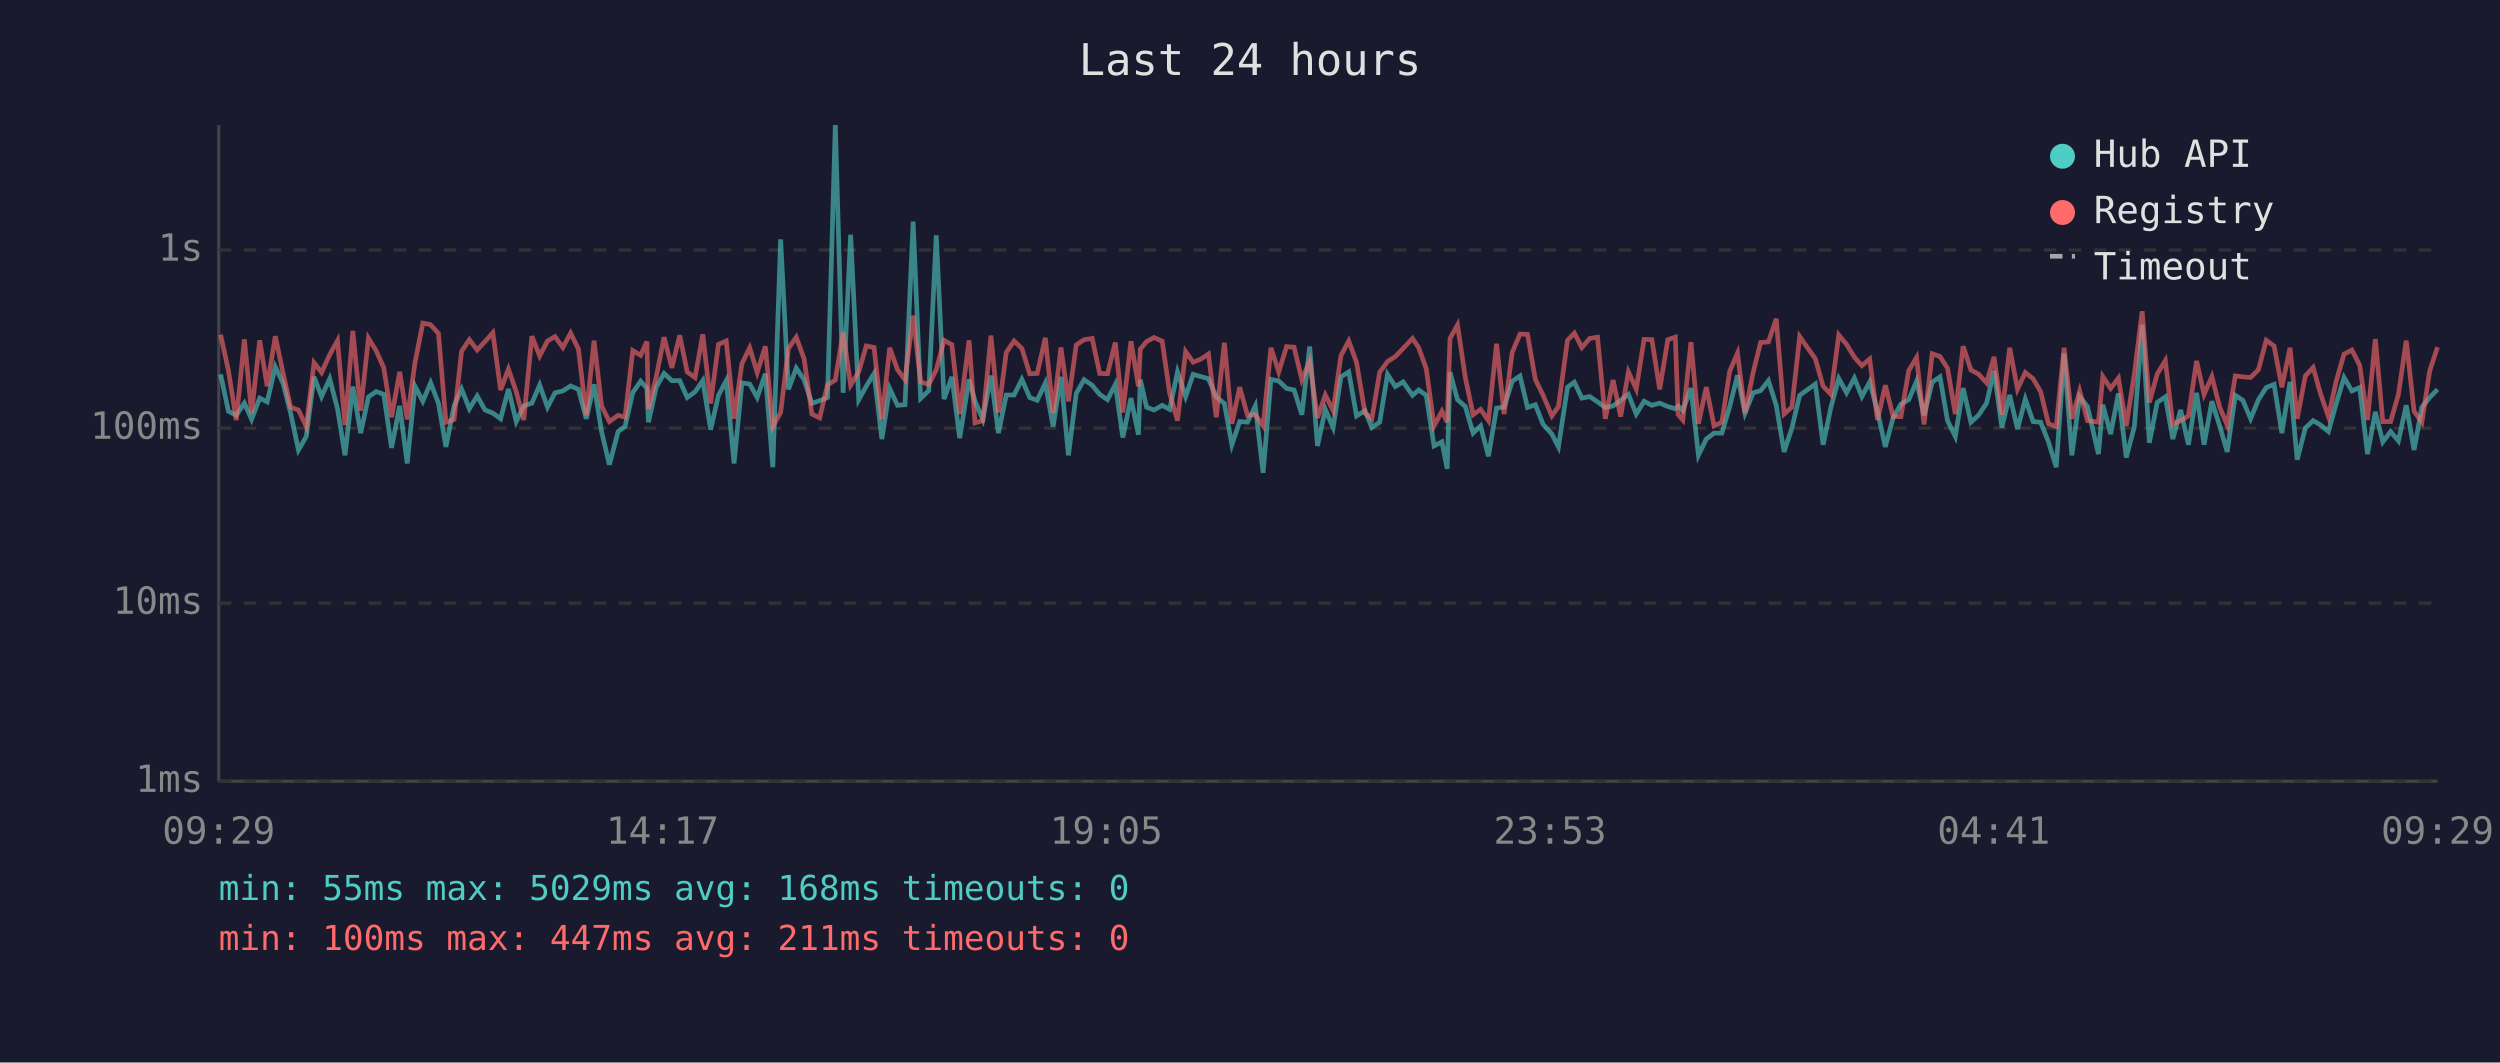
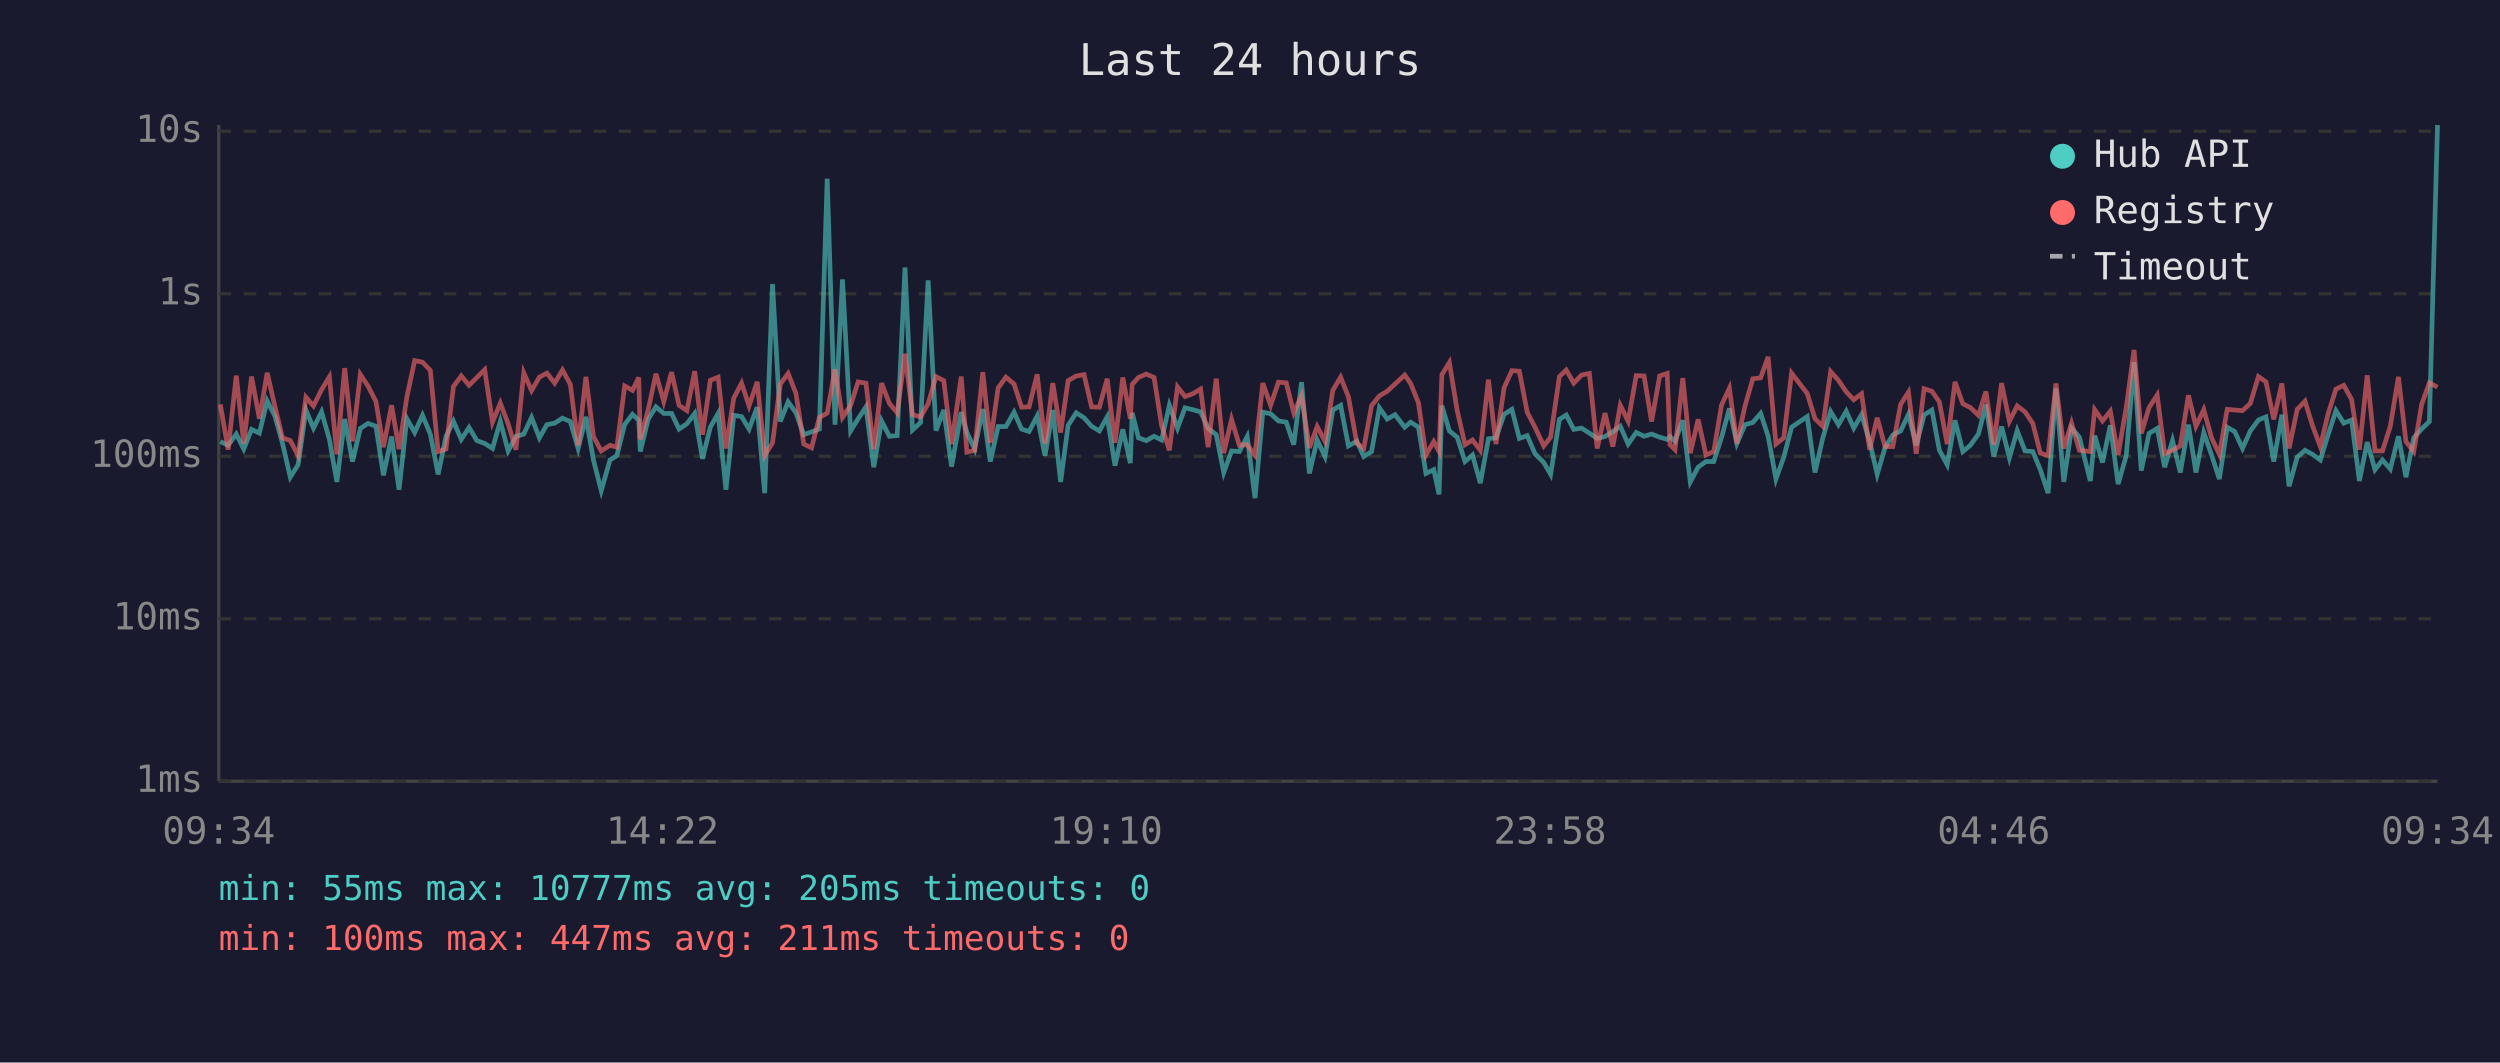
<svg xmlns="http://www.w3.org/2000/svg" viewBox="0 0 800 340" font-family="monospace" font-size="12">
  <rect width="800" height="340" fill="#1a1a2e" />
  <text x="400" y="24" fill="#e0e0e0" font-size="14" text-anchor="middle">Last 24 hours</text>
  <line x1="70" y1="40" x2="70" y2="250" stroke="#444" stroke-width="1" />
  <line x1="70" y1="250" x2="780" y2="250" stroke="#444" stroke-width="1" />
  <line x1="70" y1="250" x2="780" y2="250" stroke="#333" stroke-width="1" stroke-dasharray="4" />
  <text x="65" y="250" fill="#888" text-anchor="end" dominant-baseline="middle">1ms</text>
-   <line x1="70" y1="193" x2="780" y2="193" stroke="#333" stroke-width="1" stroke-dasharray="4" />
-   <text x="65" y="193" fill="#888" text-anchor="end" dominant-baseline="middle">10ms</text>
-   <line x1="70" y1="137" x2="780" y2="137" stroke="#333" stroke-width="1" stroke-dasharray="4" />
-   <text x="65" y="137" fill="#888" text-anchor="end" dominant-baseline="middle">100ms</text>
-   <line x1="70" y1="80" x2="780" y2="80" stroke="#333" stroke-width="1" stroke-dasharray="4" />
-   <text x="65" y="80" fill="#888" text-anchor="end" dominant-baseline="middle">1s</text>
-   <text x="70" y="270" fill="#888" text-anchor="middle">09:29</text>
-   <text x="212" y="270" fill="#888" text-anchor="middle">14:17</text>
-   <text x="354" y="270" fill="#888" text-anchor="middle">19:05</text>
-   <text x="496" y="270" fill="#888" text-anchor="middle">23:53</text>
-   <text x="638" y="270" fill="#888" text-anchor="middle">04:41</text>
-   <text x="780" y="270" fill="#888" text-anchor="middle">09:29</text>
-   <polyline points="70.6,119.8 73.1,131.6 75.6,132.9 78.2,129.0 80.5,134.2 83.1,127.4 85.5,128.6 88.1,117.4 90.6,122.7 93.0,132.2 95.5,144.0 98.0,139.7 100.5,120.6 102.9,126.9 105.5,121.2 108.0,130.8 110.4,145.7 112.9,123.7 115.4,138.6 117.9,127.0 120.4,125.3 122.8,126.2 125.3,143.3 127.9,129.9 130.3,148.3 132.8,123.6 135.3,128.4 137.8,122.5 140.3,129.0 142.7,143.0 145.3,129.9 147.7,124.5 150.2,130.8 152.7,126.7 155.2,131.2 157.7,132.2 160.2,134.0 162.7,124.5 165.2,134.9 167.6,129.9 170.2,129.0 172.7,123.2 175.2,130.3 177.6,125.7 180.1,125.1 182.6,123.5 185.1,124.6 187.6,134.0 190.1,123.0 192.5,138.1 195.0,148.7 197.8,138.1 200.0,136.5 202.5,125.6 205.0,122.0 207.0,124.2 207.5,135.1 210.0,123.9 212.5,119.5 215.0,121.8 217.5,121.8 219.9,127.2 222.4,125.4 224.9,121.8 227.4,137.5 229.9,126.5 232.4,121.8 234.9,148.3 237.4,122.5 239.9,122.9 242.3,127.2 244.9,119.6 247.3,149.5 249.8,76.6 252.3,124.6 254.8,117.8 257.3,121.5 259.8,129.1 262.3,128.2 264.8,127.2 267.3,40.0 269.8,125.7 272.2,75.1 274.8,127.9 277.2,123.6 279.7,119.5 282.2,140.5 284.7,124.3 287.2,129.7 289.6,129.5 292.2,70.9 294.6,127.5 297.2,125.0 299.6,75.3 302.1,127.7 304.6,120.6 307.1,140.2 310.1,121.4 312.0,128.4 314.5,134.2 317.1,120.2 319.5,138.6 322.0,126.4 324.5,126.4 327.0,121.4 329.5,127.2 331.9,128.1 334.5,122.6 337.0,136.5 339.5,120.6 341.9,145.7 344.4,125.9 346.9,121.5 349.5,123.3 351.9,126.2 354.4,127.9 356.9,123.0 359.3,140.0 361.9,127.4 364.3,139.1 364.9,121.5 366.9,130.3 369.3,131.2 371.9,129.7 374.3,131.0 376.8,119.0 379.4,126.9 381.8,119.8 384.3,120.5 386.7,121.2 389.2,127.0 391.8,129.1 394.2,142.3 396.7,134.9 399.2,135.1 401.7,129.9 404.2,151.3 406.7,121.4 409.2,121.9 411.7,124.3 414.1,124.8 416.6,132.7 419.1,110.9 421.6,142.7 424.1,131.0 426.6,136.8 429.1,120.6 431.6,119.0 434.1,133.1 436.8,131.4 439.0,136.8 441.5,135.1 444.0,119.8 446.5,123.7 449.0,122.2 452.0,126.5 454.0,124.8 456.4,126.5 458.9,142.7 461.4,141.4 463.1,150.0 464.0,119.1 466.4,127.9 468.9,130.1 471.4,138.6 473.8,136.3 476.3,146.0 478.9,130.6 481.3,130.3 483.9,122.0 486.4,120.3 488.8,130.4 491.3,129.5 493.8,135.8 496.6,138.9 498.7,143.0 501.6,123.9 503.8,122.3 506.2,127.4 508.7,126.9 511.2,128.6 513.7,130.4 516.2,129.9 518.6,128.1 521.1,126.2 523.6,132.5 526.1,128.4 528.6,129.7 531.1,129.0 533.7,130.1 536.1,130.8 537.0,129.9 538.5,131.4 541.1,124.2 543.5,145.7 546.0,140.5 548.5,138.6 551.0,138.6 553.5,130.1 556.0,120.1 558.4,132.2 561.0,125.7 563.4,125.0 565.9,121.8 568.4,129.7 570.9,144.6 573.4,137.0 575.9,126.5 580.9,122.9 583.4,142.3 585.9,130.3 588.4,121.1 590.9,125.7 593.4,121.0 595.8,126.9 598.3,122.2 600.8,131.6 603.3,143.0 605.8,133.7 608.3,129.3 610.8,127.9 613.3,122.0 615.7,132.9 618.3,122.3 620.8,120.6 623.2,134.6 625.7,139.7 628.2,124.2 630.7,135.1 633.1,132.9 635.7,129.0 638.1,118.7 640.6,136.8 643.1,126.4 645.6,137.3 648.1,127.7 650.6,134.9 653.0,135.1 655.5,141.4 658.0,149.5 660.5,113.1 663.0,145.7 665.5,126.9 668.0,130.1 671.5,145.3 672.9,129.5 675.4,138.9 677.9,125.9 680.4,146.4 683.0,136.5 685.5,103.9 687.8,141.7 690.3,128.8 692.9,127.0 695.3,140.5 697.8,131.2 700.3,142.3 702.9,125.7 705.3,142.3 707.8,128.4 710.3,136.3 712.7,144.6 715.3,126.5 717.7,128.1 720.2,134.0 722.7,127.9 725.2,124.0 727.7,123.0 730.2,138.6 732.8,122.2 735.1,147.1 737.7,137.0 740.2,134.6 742.6,136.0 745.1,138.1 747.6,129.1 750.1,120.8 752.6,125.1 755.1,124.0 757.6,145.3 760.1,131.8 762.5,141.4 765.0,138.1 767.5,141.1 770.0,129.7 772.5,144.0 775.0,130.3 777.5,127.2 780.0,124.6" fill="none" stroke="#4ecdc4" stroke-width="1.5" opacity="0.6" />
-   <polyline points="70.6,107.1 73.1,118.6 75.6,134.4 78.2,108.6 80.5,132.2 83.1,108.9 85.5,123.6 88.1,107.6 90.6,119.5 93.0,130.3 95.5,131.2 98.0,136.5 100.5,116.1 102.9,119.2 105.5,113.5 108.0,109.0 110.4,136.0 112.9,105.9 115.4,131.4 117.9,108.2 120.4,112.3 122.8,117.7 125.3,133.5 127.9,119.0 130.3,134.2 132.8,116.0 135.3,103.4 137.8,103.9 140.3,106.7 142.7,135.1 145.3,134.2 147.7,112.4 150.2,108.7 152.7,112.0 155.2,109.3 157.7,106.5 160.2,124.8 162.7,118.1 165.2,125.4 167.6,134.4 170.2,107.6 172.7,113.9 175.2,109.1 177.6,107.7 180.1,111.2 182.6,106.6 185.1,111.7 187.6,132.9 190.1,109.0 192.5,129.9 195.0,134.9 197.8,132.9 200.0,133.5 202.5,112.2 205.0,113.7 207.0,109.3 207.5,130.8 210.0,120.6 212.5,107.9 215.0,117.7 217.5,107.3 219.9,119.0 222.4,120.8 224.9,107.0 227.4,129.1 229.9,110.2 232.4,109.1 234.9,134.0 237.4,116.4 239.9,111.3 242.3,119.2 244.9,110.8 247.3,136.5 249.8,132.0 252.3,111.5 254.8,107.9 257.3,114.8 259.8,132.5 262.3,133.7 264.8,123.2 267.3,121.6 269.8,106.4 272.2,123.2 274.8,119.0 277.2,110.7 279.7,111.2 282.2,134.2 284.7,111.3 287.2,118.3 289.6,121.5 292.2,101.0 294.6,122.2 297.2,123.0 299.6,118.4 302.1,108.9 304.6,110.3 307.1,132.5 310.1,108.9 312.0,135.3 314.5,134.6 317.1,107.4 319.5,132.0 322.0,112.8 324.5,109.1 327.0,111.5 329.5,119.6 331.9,119.5 334.5,108.1 337.0,132.2 339.5,111.2 341.9,128.4 344.4,110.4 346.9,108.7 349.5,108.3 351.9,119.5 354.4,119.6 356.9,109.6 359.3,132.0 361.9,109.2 364.3,123.6 364.9,111.7 366.9,109.3 369.3,108.0 371.9,109.2 374.3,125.9 376.8,134.6 379.4,112.5 381.8,115.9 384.3,114.9 386.7,113.3 389.2,133.5 391.8,109.7 394.2,135.6 396.7,123.9 399.2,132.9 401.7,132.7 404.2,136.3 406.7,111.3 409.2,119.0 411.7,110.9 414.1,111.1 416.6,121.5 419.1,115.6 421.6,133.7 424.1,126.4 426.6,131.4 429.1,113.8 431.6,109.1 434.1,116.0 436.8,132.2 439.0,134.0 441.5,119.1 444.0,115.7 446.5,114.1 449.0,111.5 452.0,108.3 454.0,111.3 456.4,118.0 458.9,136.3 461.4,131.6 463.1,135.1 464.0,108.3 466.4,104.0 468.9,120.8 471.4,132.7 473.8,131.0 476.3,134.6 478.9,110.0 481.3,132.5 483.9,112.8 486.4,106.9 488.8,107.0 491.3,121.4 493.8,126.5 496.6,133.1 498.7,130.1 501.6,108.9 503.8,106.6 506.2,111.2 508.7,108.3 511.2,107.9 513.7,134.0 516.2,121.6 518.6,133.3 521.1,119.0 523.6,124.5 526.1,108.6 528.6,108.7 531.1,124.6 533.7,108.7 536.1,107.9 537.0,132.7 538.5,134.4 541.1,109.5 543.5,135.6 546.0,123.9 548.5,136.3 551.0,135.1 553.5,118.8 556.0,113.0 558.4,132.2 561.0,119.2 563.4,109.6 565.9,109.4 568.4,102.0 570.9,132.5 573.4,130.3 575.9,107.7 580.9,114.8 583.4,123.6 585.9,126.2 588.4,107.2 590.9,110.2 593.4,114.3 595.8,117.0 598.3,114.9 600.8,134.4 603.3,123.3 605.8,133.3 608.3,133.3 610.8,118.6 613.3,114.4 615.7,135.8 618.3,113.2 620.8,114.1 623.2,117.8 625.7,132.5 628.2,110.8 630.7,118.4 633.1,119.7 635.7,122.5 638.1,114.2 640.6,132.7 643.1,111.3 645.6,124.5 648.1,119.2 650.6,121.2 653.0,125.3 655.5,135.6 658.0,136.5 660.5,111.3 663.0,134.0 665.5,125.1 668.0,134.6 671.5,135.1 672.9,120.5 675.4,124.3 677.9,121.0 680.4,136.3 683.0,119.6 685.5,99.6 687.8,128.8 690.3,119.7 692.9,115.4 695.3,135.8 697.8,134.6 700.3,133.1 702.9,115.5 705.3,126.2 707.8,120.5 710.3,130.3 712.7,136.0 715.3,120.3 717.7,120.6 720.2,120.8 722.7,118.3 725.2,108.9 727.7,110.7 730.2,123.9 732.8,111.3 735.1,134.0 737.7,120.3 740.2,117.6 742.6,126.1 745.1,133.3 747.6,121.9 750.1,113.3 752.6,112.0 755.1,116.9 757.6,134.4 760.1,108.5 762.5,134.9 765.0,134.9 767.5,126.2 770.0,109.0 772.5,131.6 775.0,135.1 777.5,118.7 780.0,111.1" fill="none" stroke="#ff6b6b" stroke-width="1.5" opacity="0.6" />
+   <line x1="70" y1="198" x2="780" y2="198" stroke="#333" stroke-width="1" stroke-dasharray="4" />
+   <text x="65" y="198" fill="#888" text-anchor="end" dominant-baseline="middle">10ms</text>
+   <line x1="70" y1="146" x2="780" y2="146" stroke="#333" stroke-width="1" stroke-dasharray="4" />
+   <text x="65" y="146" fill="#888" text-anchor="end" dominant-baseline="middle">100ms</text>
+   <line x1="70" y1="94" x2="780" y2="94" stroke="#333" stroke-width="1" stroke-dasharray="4" />
+   <text x="65" y="94" fill="#888" text-anchor="end" dominant-baseline="middle">1s</text>
+   <line x1="70" y1="42" x2="780" y2="42" stroke="#333" stroke-width="1" stroke-dasharray="4" />
+   <text x="65" y="42" fill="#888" text-anchor="end" dominant-baseline="middle">10s</text>
+   <text x="70" y="270" fill="#888" text-anchor="middle">09:34</text>
+   <text x="212" y="270" fill="#888" text-anchor="middle">14:22</text>
+   <text x="354" y="270" fill="#888" text-anchor="middle">19:10</text>
+   <text x="496" y="270" fill="#888" text-anchor="middle">23:58</text>
+   <text x="638" y="270" fill="#888" text-anchor="middle">04:46</text>
+   <text x="780" y="270" fill="#888" text-anchor="middle">09:34</text>
+   <polyline points="70.5,141.3 73.0,142.5 75.6,138.9 78.0,143.7 80.5,137.4 83.0,138.6 85.5,128.3 88.0,133.2 90.4,141.9 92.9,152.7 95.4,148.7 97.9,131.2 100.3,137.0 102.9,131.8 105.4,140.6 107.8,154.2 110.3,134.1 112.8,147.7 115.3,137.1 117.8,135.5 120.3,136.4 122.7,152.1 125.3,139.7 127.7,156.7 130.2,134.0 132.7,138.4 135.2,132.9 137.7,138.9 140.2,151.8 142.7,139.7 145.1,134.8 147.6,140.6 150.1,136.8 152.6,141.0 155.1,141.9 157.6,143.5 160.1,134.8 162.6,144.3 165.1,139.7 167.6,138.9 170.1,133.6 172.6,140.1 175.0,135.9 177.5,135.4 180.0,133.8 182.5,134.9 185.0,143.5 187.5,133.4 189.9,147.2 192.4,157.0 195.2,147.2 197.4,145.8 199.9,135.8 202.4,132.6 204.4,134.5 204.9,144.5 207.4,134.2 209.9,130.2 212.4,132.3 214.9,132.3 217.3,137.3 219.8,135.6 222.3,132.3 224.8,146.8 227.3,136.7 229.8,132.3 232.3,156.7 234.8,132.9 237.3,133.3 239.7,137.3 242.3,130.3 244.7,157.8 247.2,90.9 249.7,134.9 252.2,128.6 254.7,132.1 257.2,139.1 259.7,138.2 262.2,137.3 264.7,57.2 267.2,135.9 269.6,89.4 272.2,137.9 274.6,134.0 277.1,130.2 279.6,149.5 282.1,134.7 284.6,139.6 287.1,139.4 289.6,85.6 292.0,137.6 294.6,135.2 297.0,89.7 299.5,137.8 302.0,131.2 304.5,149.3 307.6,131.9 309.4,138.4 311.9,143.7 314.5,130.9 316.9,147.7 319.4,136.5 321.9,136.5 324.5,131.9 326.9,137.3 329.3,138.1 331.9,133.1 334.4,145.8 336.9,131.2 339.4,154.2 341.8,136.1 344.4,132.1 346.9,133.7 349.3,136.4 351.8,137.9 354.3,133.4 356.8,149.0 359.3,137.4 361.7,148.2 362.3,132.1 364.3,140.1 366.8,141.0 369.3,139.6 371.7,140.8 374.2,129.7 376.8,137.0 379.2,130.5 381.7,131.1 384.2,131.8 386.6,137.1 389.2,139.1 391.6,151.2 394.1,144.3 396.6,144.5 399.1,139.7 401.6,159.4 404.1,131.9 406.6,132.4 409.1,134.7 411.6,135.1 414.0,142.3 416.5,122.3 419.0,151.5 421.5,140.8 424.0,146.1 426.5,131.2 429.0,129.7 431.5,142.7 434.2,141.2 436.4,146.1 438.9,144.5 441.4,130.5 443.9,134.1 446.4,132.7 449.5,136.7 451.4,135.1 453.9,136.7 456.3,151.5 458.8,150.3 460.5,158.2 461.4,129.8 463.8,137.9 466.3,139.9 468.8,147.7 471.2,145.6 473.7,154.6 476.3,140.4 478.7,140.1 481.3,132.6 483.8,131.0 486.2,140.3 488.7,139.4 491.2,145.2 494.0,148.0 496.2,151.8 499.0,134.2 501.2,132.8 503.6,137.4 506.1,137.0 508.6,138.6 511.1,140.3 513.6,139.7 516.1,138.1 518.5,136.4 521.0,142.1 523.6,138.4 526.1,139.6 528.5,138.9 531.1,139.9 533.5,140.6 534.4,139.7 536.0,141.2 538.5,134.5 540.9,154.2 543.4,149.5 545.9,147.7 548.4,147.7 550.9,139.9 553.4,130.7 555.8,141.9 558.4,135.9 560.9,135.2 563.4,132.3 565.8,139.6 568.3,153.3 570.8,146.3 573.3,136.7 578.3,133.3 580.8,151.2 583.3,140.1 585.8,131.7 588.3,135.9 590.8,131.6 593.2,137.0 595.7,132.7 598.3,141.3 600.7,151.8 603.2,143.3 605.7,139.2 608.2,137.9 610.7,132.6 613.2,142.5 615.7,132.8 618.2,131.2 620.6,144.1 623.1,148.7 625.6,134.5 628.1,144.5 630.5,142.5 633.1,138.9 635.5,129.5 638.0,146.1 640.5,136.5 643.0,146.5 645.5,137.8 648.0,144.3 650.5,144.5 652.9,150.3 655.4,157.8 657.9,124.3 660.4,154.2 662.9,137.0 665.4,139.9 668.9,153.9 670.3,139.4 672.8,148.0 675.3,136.1 677.8,154.9 680.4,145.8 682.9,115.9 685.2,150.6 687.7,138.7 690.3,137.1 692.7,149.5 695.2,141.0 697.7,151.2 700.3,135.9 702.7,151.2 705.2,138.4 707.7,145.6 710.2,153.3 712.7,136.7 715.1,138.1 717.6,143.5 720.1,137.9 722.7,134.4 725.1,133.4 727.6,147.7 730.2,132.7 732.5,155.6 735.1,146.3 737.6,144.1 740.0,145.4 742.5,147.2 745.0,139.1 747.5,131.4 750.0,135.4 752.5,134.4 755.0,153.9 757.5,141.5 760.0,150.3 762.4,147.2 764.9,150.1 767.5,139.6 769.9,152.7 772.4,140.1 774.9,137.3 777.4,134.9 780.0,40.0" fill="none" stroke="#4ecdc4" stroke-width="1.5" opacity="0.6" />
+   <polyline points="70.5,129.4 73.0,143.9 75.6,120.2 78.0,141.9 80.5,120.5 83.0,134.0 85.5,119.3 88.0,130.2 90.4,140.1 92.9,141.0 95.4,145.8 97.9,127.1 100.3,129.9 102.9,124.7 105.4,120.6 107.8,145.4 110.3,117.8 112.8,141.2 115.3,119.8 117.8,123.6 120.3,128.5 122.7,143.1 125.3,129.7 127.7,143.7 130.2,127.0 132.7,115.4 135.2,115.9 137.7,118.5 140.2,144.5 142.7,143.7 145.1,123.7 147.6,120.3 150.1,123.3 152.6,120.8 155.1,118.3 157.6,135.1 160.1,129.0 162.6,135.6 165.1,143.9 167.6,119.3 170.1,125.0 172.6,120.7 175.0,119.4 177.5,122.6 180.0,118.4 182.5,123.0 185.0,142.5 187.5,120.6 189.9,139.7 192.4,144.3 195.2,142.5 197.4,143.1 199.9,123.5 202.4,124.9 204.4,120.8 204.9,140.6 207.4,131.2 209.9,119.6 212.4,128.5 214.9,119.1 217.3,129.7 219.8,131.4 222.3,118.8 224.8,139.1 227.3,121.7 229.8,120.7 232.3,143.5 234.8,127.4 237.3,122.6 239.7,129.9 242.3,122.2 244.7,145.8 247.2,141.7 249.7,122.9 252.2,119.5 254.7,125.9 257.2,142.1 259.7,143.3 262.2,133.6 264.7,132.2 267.2,118.2 269.6,133.6 272.2,129.7 274.6,122.2 277.1,122.6 279.6,143.7 282.1,122.6 284.6,129.1 287.1,132.1 289.6,113.2 292.0,132.7 294.6,133.4 297.0,129.2 299.5,120.5 302.0,121.8 304.5,142.1 307.6,120.5 309.4,144.7 311.9,144.1 314.5,119.1 316.9,141.7 319.4,124.1 321.9,120.7 324.5,122.9 326.9,130.3 329.3,130.2 331.9,119.8 334.4,141.9 336.9,122.6 339.4,138.4 341.8,121.8 344.4,120.3 346.9,119.9 349.3,130.2 351.8,130.3 354.3,121.2 356.8,141.7 359.3,120.8 361.7,134.0 362.3,123.0 364.3,120.8 366.8,119.7 369.3,120.8 371.7,136.1 374.2,144.1 376.8,123.8 379.2,126.9 381.7,126.0 384.2,124.5 386.6,143.1 389.2,121.2 391.6,145.0 394.1,134.2 396.6,142.5 399.1,142.3 401.6,145.6 404.1,122.6 406.6,129.7 409.1,122.3 411.6,122.5 414.0,132.1 416.5,126.6 419.0,143.3 421.5,136.5 424.0,141.2 426.5,124.9 429.0,120.7 431.5,127.0 434.2,141.9 436.4,143.5 438.9,129.8 441.4,126.7 443.9,125.2 446.4,122.9 449.5,120.0 451.4,122.7 453.9,128.9 456.3,145.6 458.8,141.3 460.5,144.5 461.4,119.9 463.8,116.0 466.3,131.4 468.8,142.3 471.2,140.8 473.7,144.1 476.3,121.5 478.7,142.1 481.3,124.1 483.8,118.6 486.2,118.8 488.7,131.9 491.2,136.7 494.0,142.7 496.2,139.9 499.0,120.5 501.2,118.4 503.6,122.6 506.1,120.0 508.6,119.5 511.1,143.5 513.6,132.2 516.1,142.9 518.5,129.7 521.0,134.8 523.6,120.2 526.1,120.3 528.5,134.9 531.1,120.3 533.5,119.5 534.4,142.3 536.0,143.9 538.5,121.0 540.9,145.0 543.4,134.2 545.9,145.6 548.4,144.5 550.9,129.6 553.4,124.2 555.8,141.9 558.4,129.9 560.9,121.2 563.4,120.9 565.8,114.2 568.3,142.1 570.8,140.1 573.3,119.4 578.3,125.9 580.8,134.0 583.3,136.4 585.8,118.9 588.3,121.7 590.8,125.4 593.2,127.9 595.7,126.0 598.3,143.9 600.7,133.7 603.2,142.9 605.7,142.9 608.2,129.4 610.7,125.5 613.2,145.2 615.7,124.4 618.2,125.2 620.6,128.6 623.1,142.1 625.6,122.2 628.1,129.2 630.5,130.4 633.1,132.9 635.5,125.3 638.0,142.3 640.5,122.6 643.0,134.8 645.5,129.9 648.0,131.8 650.5,135.5 652.9,145.0 655.4,145.8 657.9,122.7 660.4,143.5 662.9,135.4 665.4,144.1 668.9,144.5 670.3,131.1 672.8,134.7 675.3,131.6 677.8,145.6 680.4,130.3 682.9,112.0 685.2,138.7 687.7,130.4 690.3,126.4 692.7,145.2 695.2,144.1 697.7,142.7 700.3,126.5 702.7,136.4 705.2,131.1 707.7,140.1 710.2,145.4 712.7,131.0 715.1,131.2 717.6,131.4 720.1,129.1 722.7,120.5 725.1,122.2 727.6,134.2 730.2,122.7 732.5,143.5 735.1,131.0 737.6,128.4 740.0,136.2 742.5,142.9 745.0,132.4 747.5,124.5 750.0,123.3 752.5,127.8 755.0,143.9 757.5,120.1 760.0,144.3 762.4,144.3 764.9,136.4 767.5,120.6 769.9,141.3 772.4,144.5 774.9,129.5 777.4,122.5 780.0,123.9" fill="none" stroke="#ff6b6b" stroke-width="1.5" opacity="0.6" />
  <circle cx="660" cy="50" r="4" fill="#4ecdc4" />
  <text x="670" y="50" fill="#e0e0e0" dominant-baseline="middle">Hub API</text>
  <circle cx="660" cy="68" r="4" fill="#ff6b6b" />
  <text x="670" y="68" fill="#e0e0e0" dominant-baseline="middle">Registry</text>
  <line x1="656" y1="82" x2="664" y2="82" stroke="#e0e0e0" stroke-width="1.5" stroke-dasharray="4,3" opacity="0.7" />
  <text x="670" y="86" fill="#e0e0e0" dominant-baseline="middle">Timeout</text>
-   <text x="70" y="288" fill="#4ecdc4" font-size="11">min: 55ms  max: 5029ms  avg: 168ms  timeouts: 0</text>
+   <text x="70" y="288" fill="#4ecdc4" font-size="11">min: 55ms  max: 10777ms  avg: 205ms  timeouts: 0</text>
  <text x="70" y="304" fill="#ff6b6b" font-size="11">min: 100ms  max: 447ms  avg: 211ms  timeouts: 0</text>
</svg>
